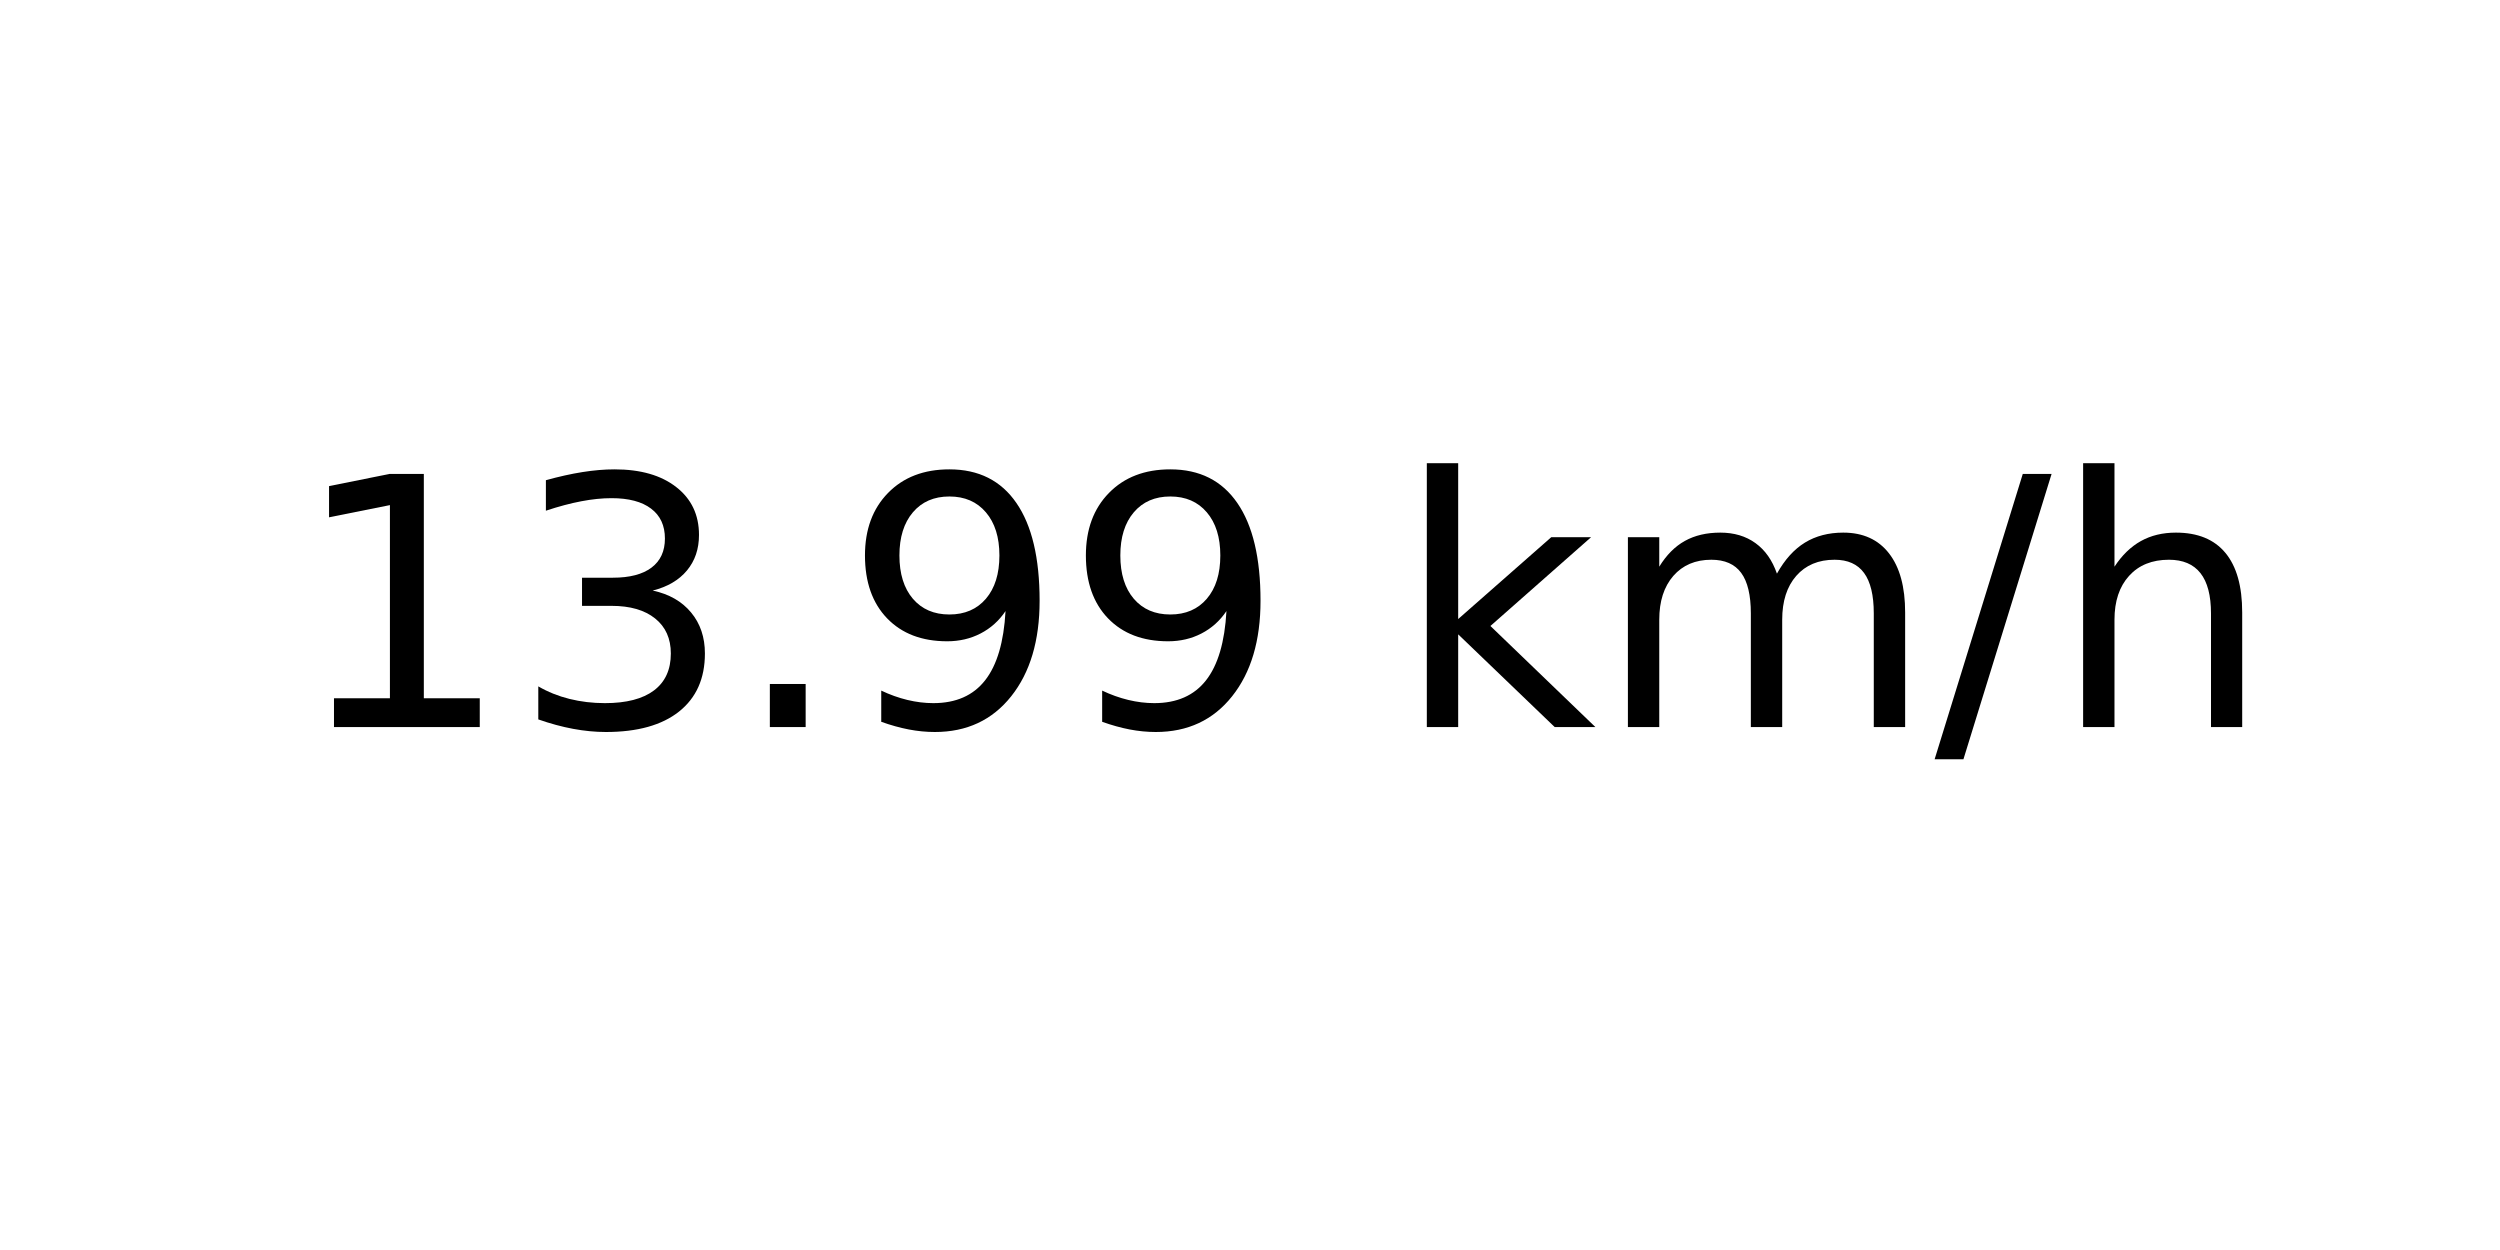
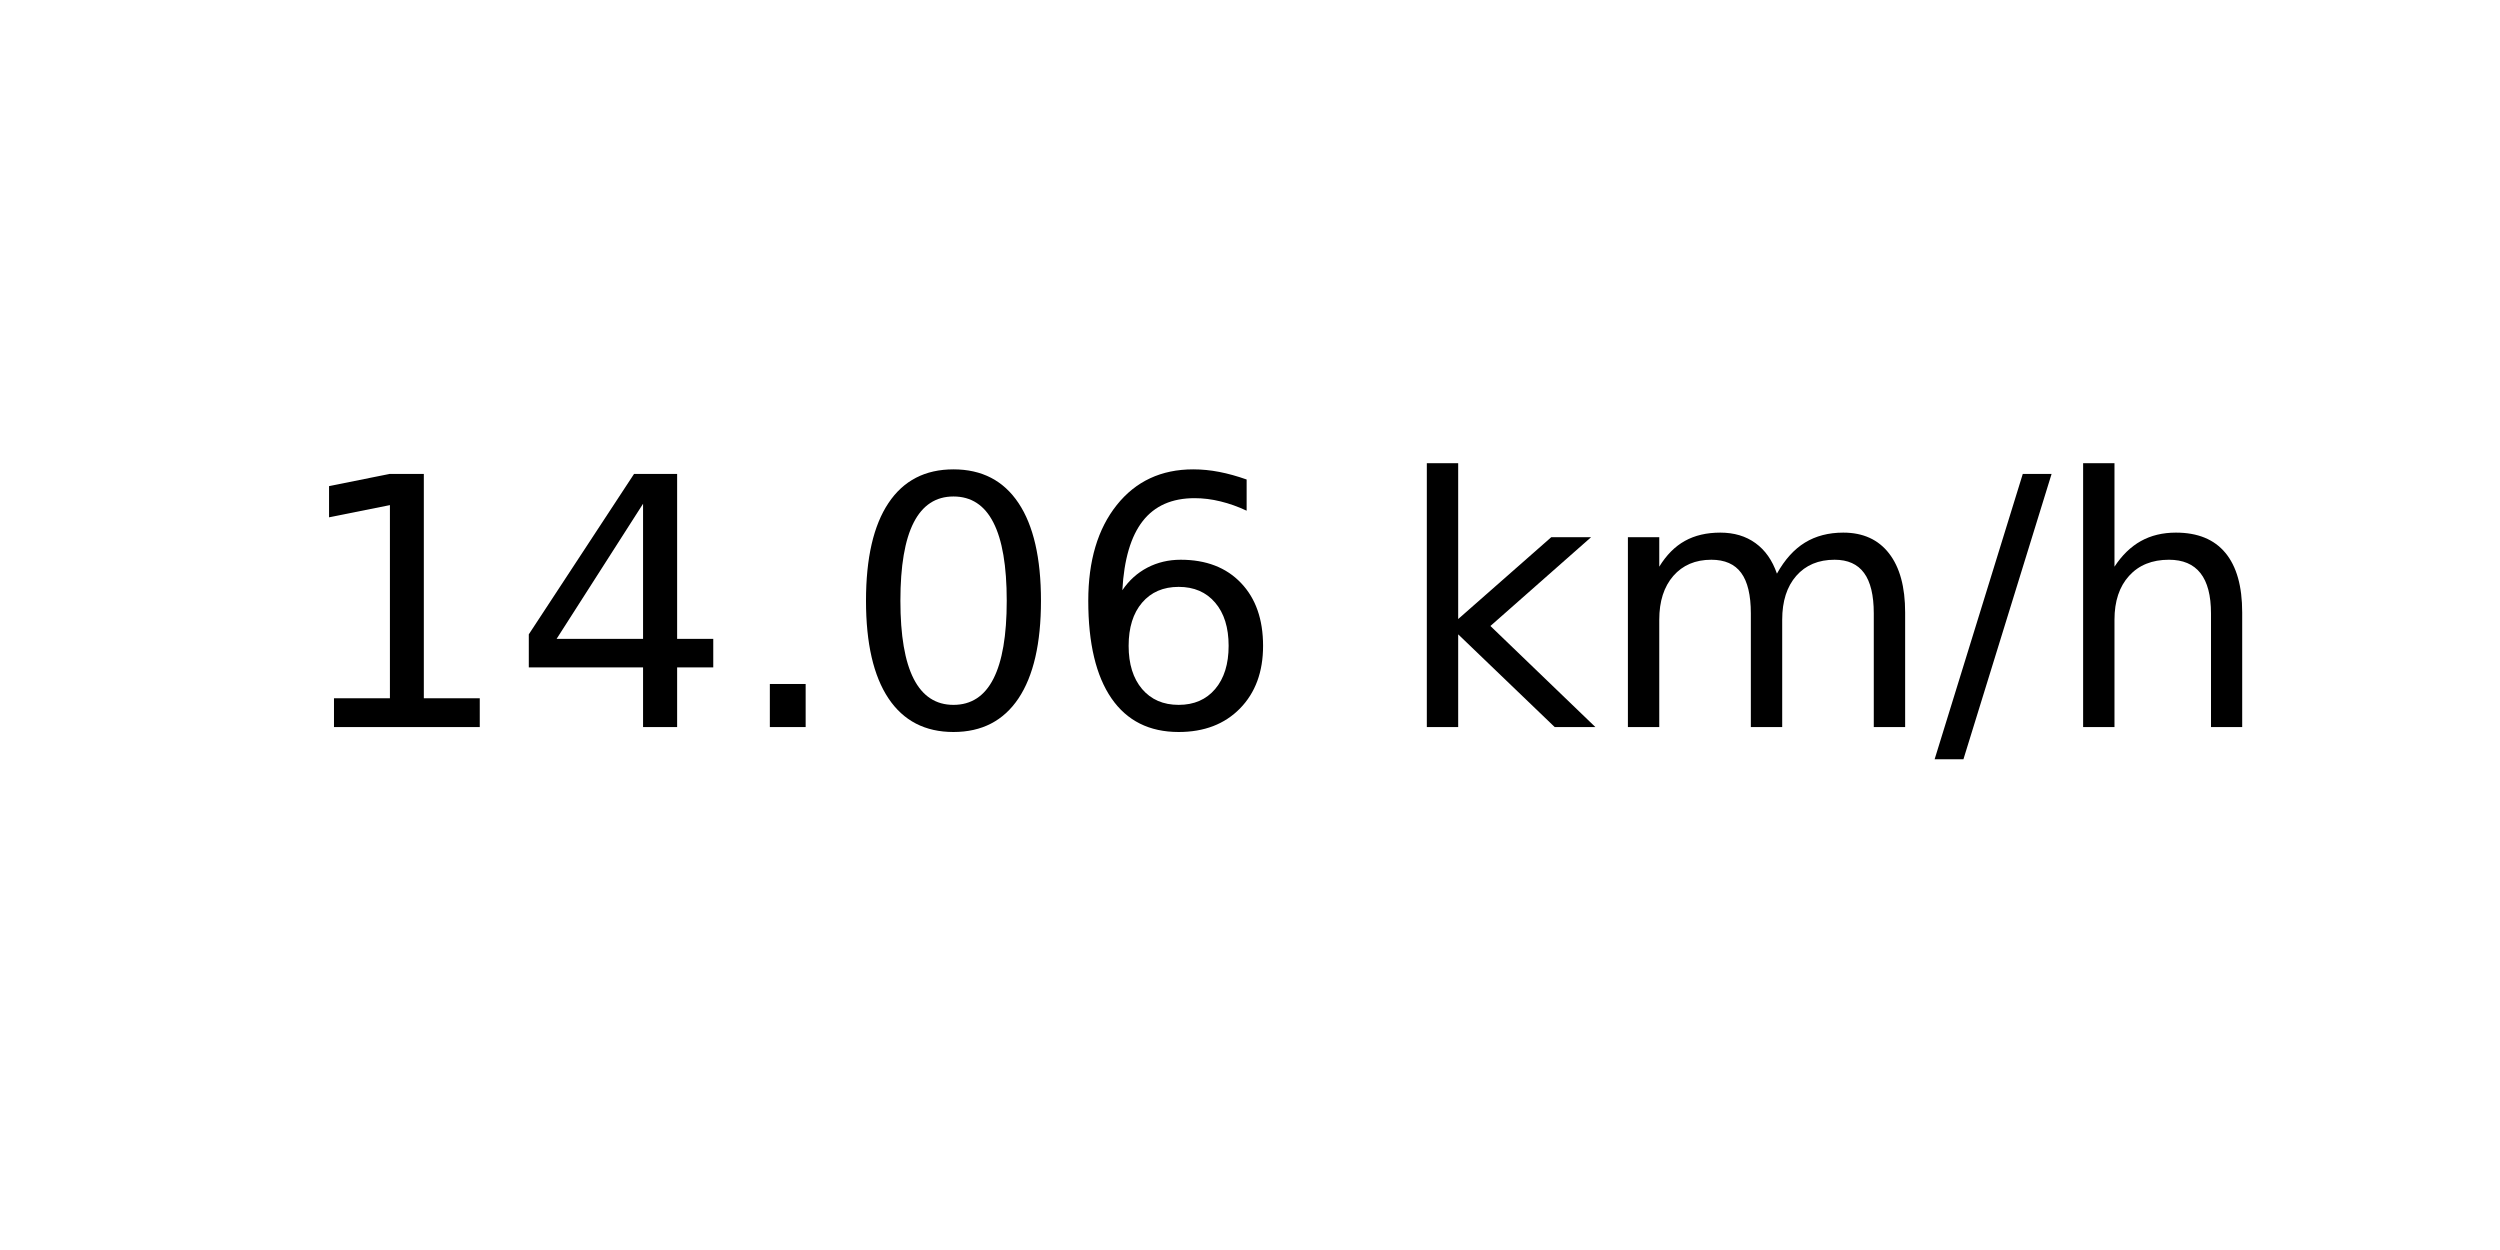
<svg xmlns="http://www.w3.org/2000/svg" xmlns:xlink="http://www.w3.org/1999/xlink" width="72pt" height="36pt" viewBox="0 0 72 36" version="1.1">
  <defs>
    <style type="text/css">*{stroke-linejoin: round; stroke-linecap: butt}</style>
  </defs>
  <g id="figure_1">
    <g id="axes_1">
      <g id="text_1">
        <g transform="translate(8.378125 20.93937) scale(0.1 -0.1)">
          <defs>
            <path id="DejaVuSans-31" d="M 794 531  L 1825 531  L 1825 4091  L 703 3866  L 703 4441  L 1819 4666  L 2450 4666  L 2450 531  L 3481 531  L 3481 0  L 794 0  L 794 531  z " transform="scale(0.015625)" />
-             <path id="DejaVuSans-33" d="M 2597 2516  Q 3050 2419 3304 2112  Q 3559 1806 3559 1356  Q 3559 666 3084 287  Q 2609 -91 1734 -91  Q 1441 -91 1130 -33  Q 819 25 488 141  L 488 750  Q 750 597 1062 519  Q 1375 441 1716 441  Q 2309 441 2620 675  Q 2931 909 2931 1356  Q 2931 1769 2642 2001  Q 2353 2234 1838 2234  L 1294 2234  L 1294 2753  L 1863 2753  Q 2328 2753 2575 2939  Q 2822 3125 2822 3475  Q 2822 3834 2567 4026  Q 2313 4219 1838 4219  Q 1578 4219 1281 4162  Q 984 4106 628 3988  L 628 4550  Q 988 4650 1302 4700  Q 1616 4750 1894 4750  Q 2613 4750 3031 4423  Q 3450 4097 3450 3541  Q 3450 3153 3228 2886  Q 3006 2619 2597 2516  z " transform="scale(0.015625)" />
+             <path id="DejaVuSans-34" d="M 2419 4116  L 825 1625  L 2419 1625  L 2419 4116  z M 2253 4666  L 3047 4666  L 3047 1625  L 3713 1625  L 3713 1100  L 3047 1100  L 3047 0  L 2419 0  L 2419 1100  L 313 1100  L 313 1709  L 2253 4666  z " transform="scale(0.015625)" />
            <path id="DejaVuSans-2e" d="M 684 794  L 1344 794  L 1344 0  L 684 0  L 684 794  z " transform="scale(0.015625)" />
-             <path id="DejaVuSans-39" d="M 703 97  L 703 672  Q 941 559 1184 500  Q 1428 441 1663 441  Q 2288 441 2617 861  Q 2947 1281 2994 2138  Q 2813 1869 2534 1725  Q 2256 1581 1919 1581  Q 1219 1581 811 2004  Q 403 2428 403 3163  Q 403 3881 828 4315  Q 1253 4750 1959 4750  Q 2769 4750 3195 4129  Q 3622 3509 3622 2328  Q 3622 1225 3098 567  Q 2575 -91 1691 -91  Q 1453 -91 1209 -44  Q 966 3 703 97  z M 1959 2075  Q 2384 2075 2632 2365  Q 2881 2656 2881 3163  Q 2881 3666 2632 3958  Q 2384 4250 1959 4250  Q 1534 4250 1286 3958  Q 1038 3666 1038 3163  Q 1038 2656 1286 2365  Q 1534 2075 1959 2075  z " transform="scale(0.015625)" />
+             <path id="DejaVuSans-30" d="M 2034 4250  Q 1547 4250 1301 3770  Q 1056 3291 1056 2328  Q 1056 1369 1301 889  Q 1547 409 2034 409  Q 2525 409 2770 889  Q 3016 1369 3016 2328  Q 3016 3291 2770 3770  Q 2525 4250 2034 4250  z M 2034 4750  Q 2819 4750 3233 4129  Q 3647 3509 3647 2328  Q 3647 1150 3233 529  Q 2819 -91 2034 -91  Q 1250 -91 836 529  Q 422 1150 422 2328  Q 422 3509 836 4129  Q 1250 4750 2034 4750  z " transform="scale(0.015625)" />
+             <path id="DejaVuSans-36" d="M 2113 2584  Q 1688 2584 1439 2293  Q 1191 2003 1191 1497  Q 1191 994 1439 701  Q 1688 409 2113 409  Q 2538 409 2786 701  Q 3034 994 3034 1497  Q 3034 2003 2786 2293  Q 2538 2584 2113 2584  z M 3366 4563  L 3366 3988  Q 3128 4100 2886 4159  Q 2644 4219 2406 4219  Q 1781 4219 1451 3797  Q 1122 3375 1075 2522  Q 1259 2794 1537 2939  Q 1816 3084 2150 3084  Q 2853 3084 3261 2657  Q 3669 2231 3669 1497  Q 3669 778 3244 343  Q 2819 -91 2113 -91  Q 1303 -91 875 529  Q 447 1150 447 2328  Q 447 3434 972 4092  Q 1497 4750 2381 4750  Q 2619 4750 2861 4703  Q 3103 4656 3366 4563  z " transform="scale(0.015625)" />
            <path id="DejaVuSans-20" transform="scale(0.015625)" />
            <path id="DejaVuSans-6b" d="M 581 4863  L 1159 4863  L 1159 1991  L 2875 3500  L 3609 3500  L 1753 1863  L 3688 0  L 2938 0  L 1159 1709  L 1159 0  L 581 0  L 581 4863  z " transform="scale(0.015625)" />
            <path id="DejaVuSans-6d" d="M 3328 2828  Q 3544 3216 3844 3400  Q 4144 3584 4550 3584  Q 5097 3584 5394 3201  Q 5691 2819 5691 2113  L 5691 0  L 5113 0  L 5113 2094  Q 5113 2597 4934 2840  Q 4756 3084 4391 3084  Q 3944 3084 3684 2787  Q 3425 2491 3425 1978  L 3425 0  L 2847 0  L 2847 2094  Q 2847 2600 2669 2842  Q 2491 3084 2119 3084  Q 1678 3084 1418 2786  Q 1159 2488 1159 1978  L 1159 0  L 581 0  L 581 3500  L 1159 3500  L 1159 2956  Q 1356 3278 1631 3431  Q 1906 3584 2284 3584  Q 2666 3584 2933 3390  Q 3200 3197 3328 2828  z " transform="scale(0.015625)" />
            <path id="DejaVuSans-2f" d="M 1625 4666  L 2156 4666  L 531 -594  L 0 -594  L 1625 4666  z " transform="scale(0.015625)" />
            <path id="DejaVuSans-68" d="M 3513 2113  L 3513 0  L 2938 0  L 2938 2094  Q 2938 2591 2744 2837  Q 2550 3084 2163 3084  Q 1697 3084 1428 2787  Q 1159 2491 1159 1978  L 1159 0  L 581 0  L 581 4863  L 1159 4863  L 1159 2956  Q 1366 3272 1645 3428  Q 1925 3584 2291 3584  Q 2894 3584 3203 3211  Q 3513 2838 3513 2113  z " transform="scale(0.015625)" />
          </defs>
          <use xlink:href="#DejaVuSans-31" />
-           <use xlink:href="#DejaVuSans-33" x="63.623" />
+           <use xlink:href="#DejaVuSans-34" x="63.623" />
          <use xlink:href="#DejaVuSans-2e" x="127.246" />
-           <use xlink:href="#DejaVuSans-39" x="159.033" />
-           <use xlink:href="#DejaVuSans-39" x="222.656" />
+           <use xlink:href="#DejaVuSans-30" x="159.033" />
+           <use xlink:href="#DejaVuSans-36" x="222.656" />
          <use xlink:href="#DejaVuSans-20" x="286.279" />
          <use xlink:href="#DejaVuSans-6b" x="318.066" />
          <use xlink:href="#DejaVuSans-6d" x="375.977" />
          <use xlink:href="#DejaVuSans-2f" x="473.389" />
          <use xlink:href="#DejaVuSans-68" x="507.08" />
        </g>
      </g>
    </g>
  </g>
</svg>
